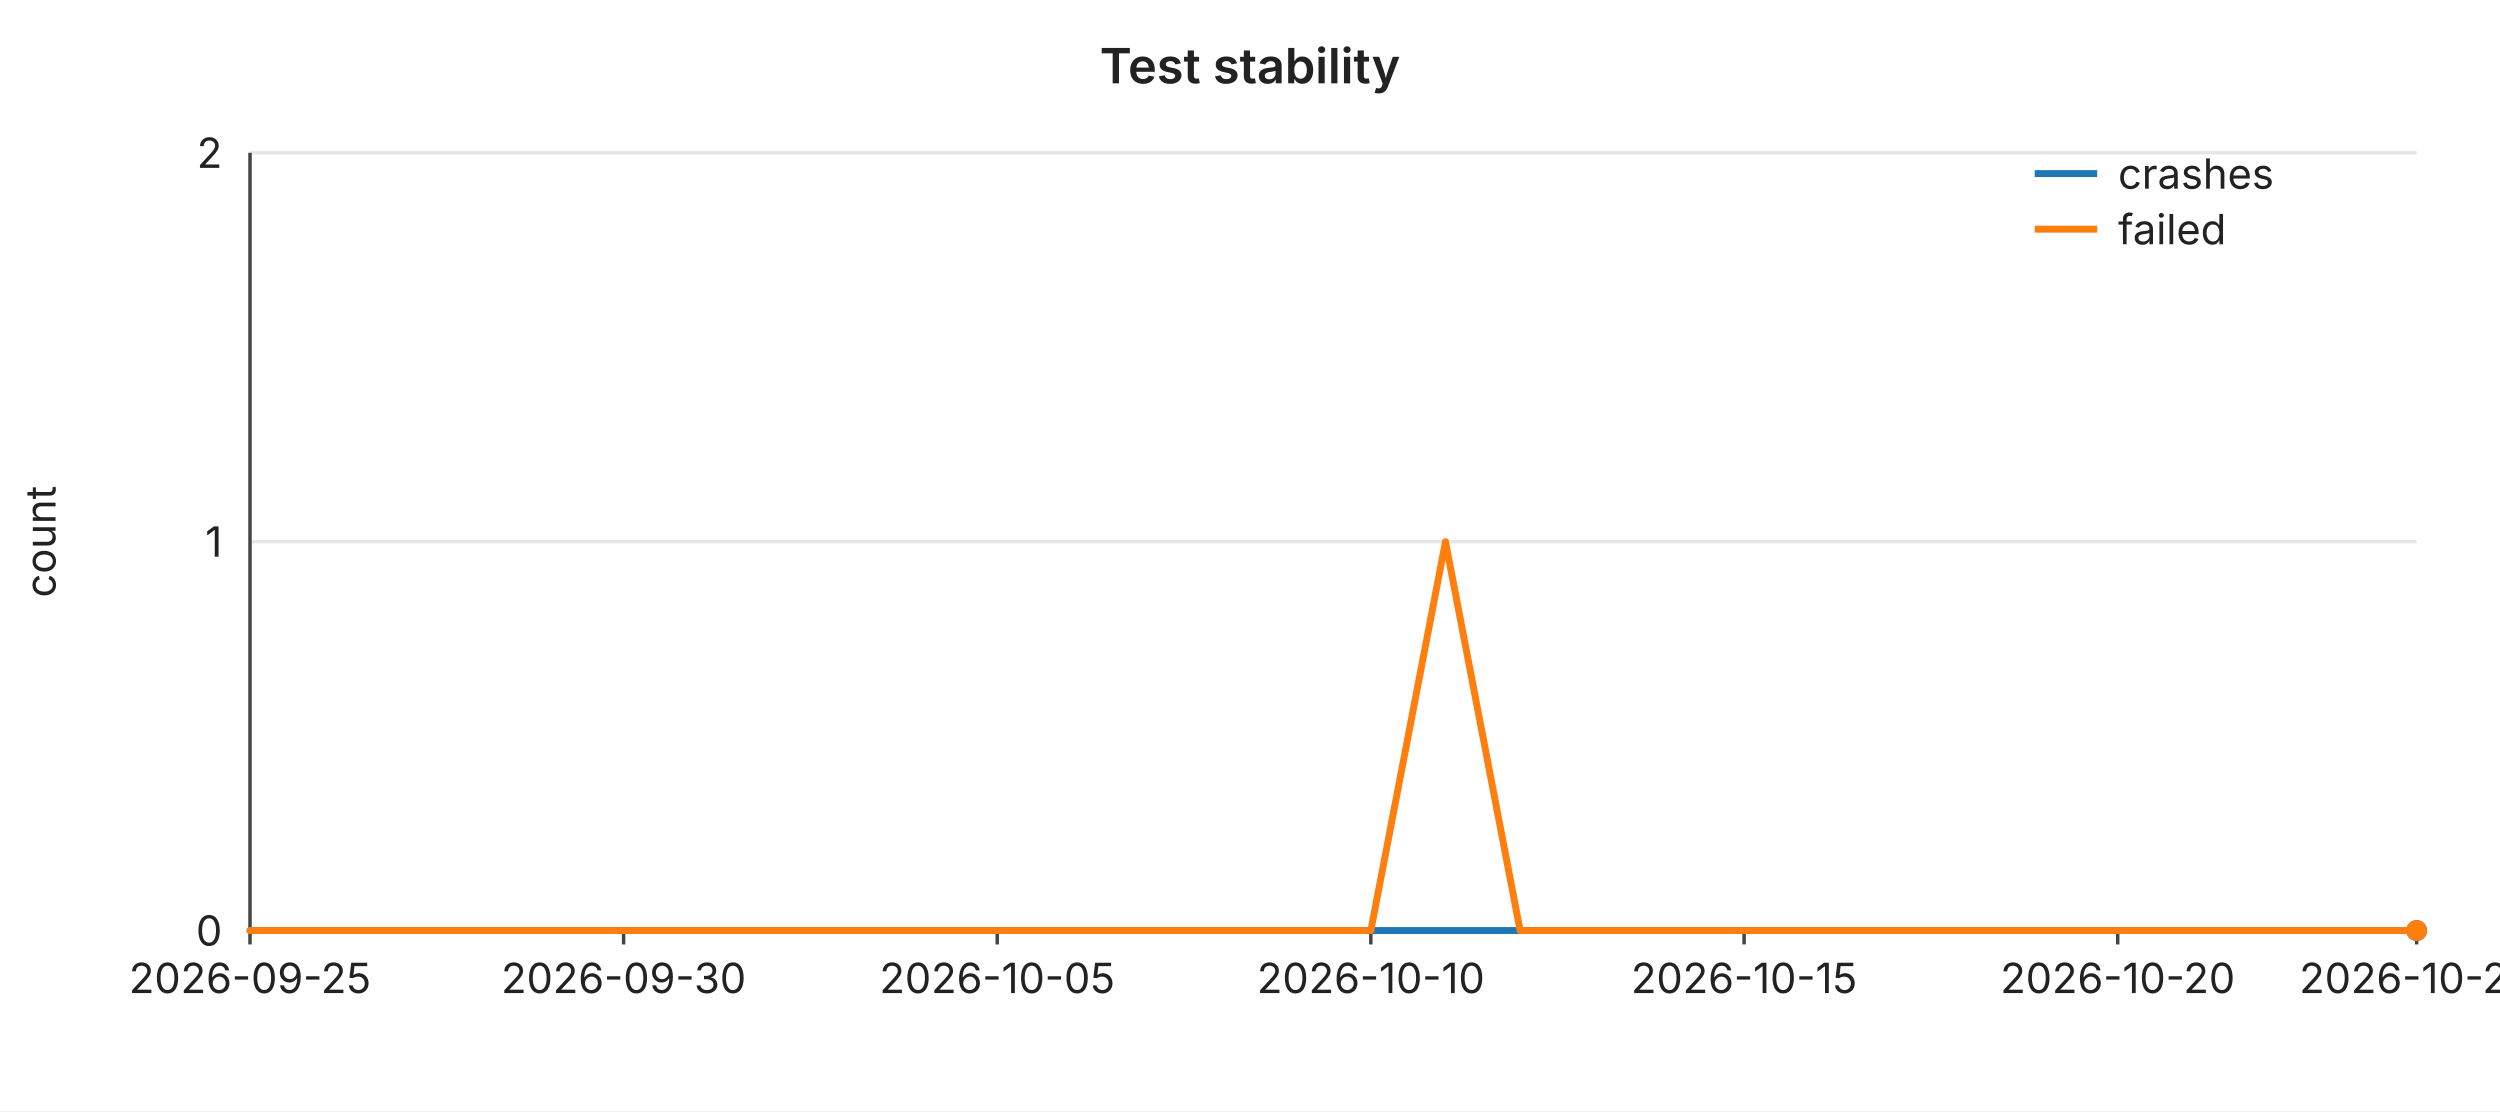
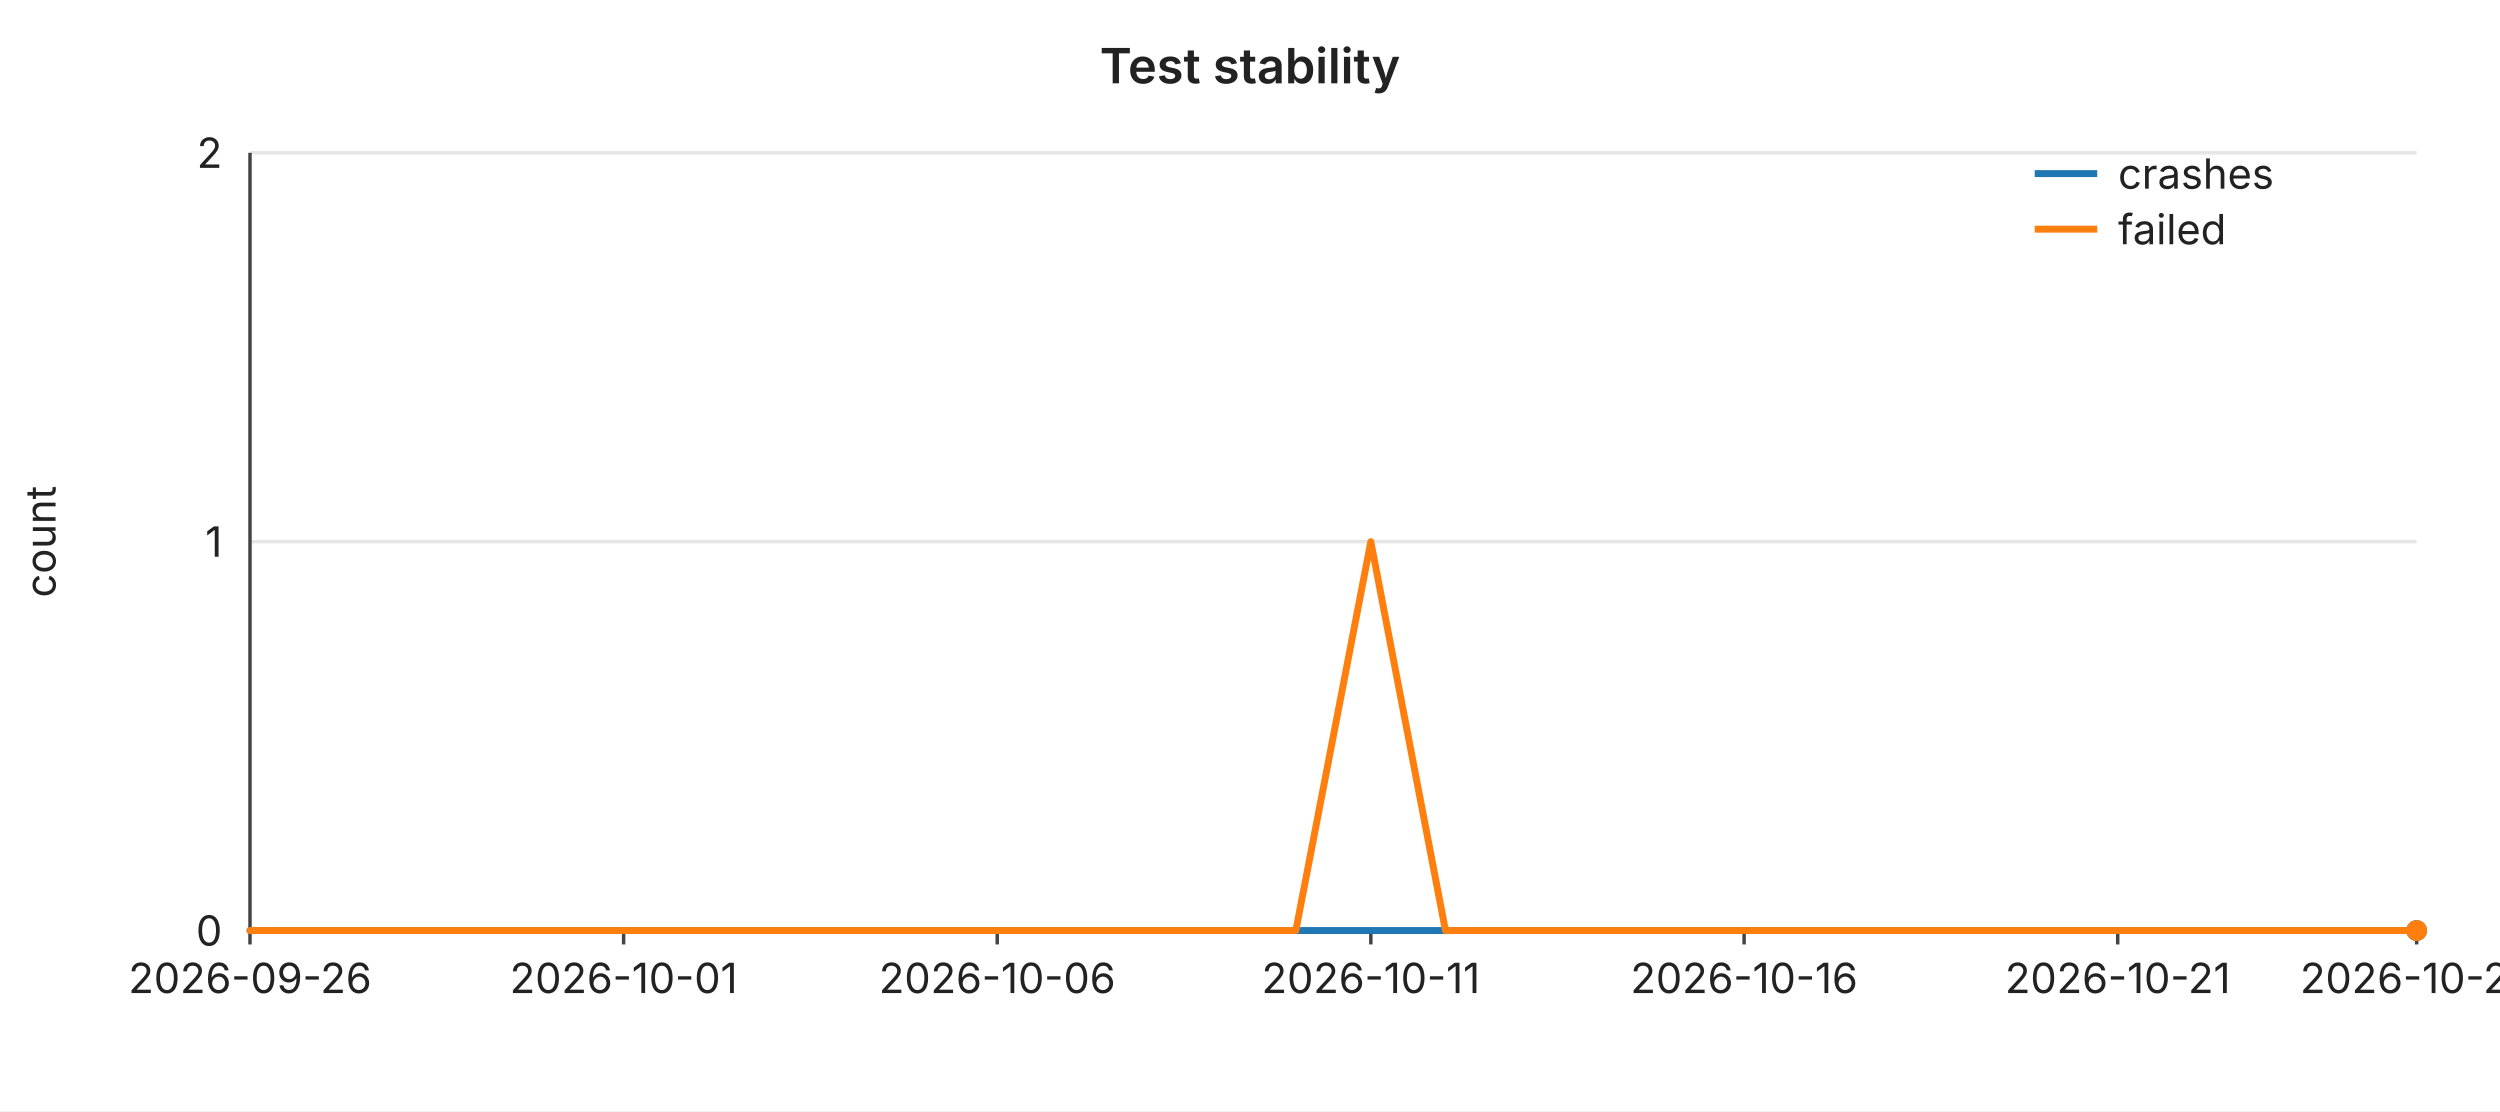
<svg xmlns="http://www.w3.org/2000/svg" width="720" height="320" viewBox="0 0 720 320" font-family="-apple-system,BlinkMacSystemFont,Segoe UI,sans-serif" font-size="12">
  <rect width="720" height="320" fill="#ffffff" />
  <text x="360" y="24" text-anchor="middle" font-size="14" font-weight="600" fill="#222">Test stability</text>
  <line x1="72" y1="44.0" x2="696" y2="44.0" stroke="#e6e6e6" stroke-width="1" />
  <text x="64" y="44.0" text-anchor="end" dominant-baseline="middle" fill="#222">2</text>
  <line x1="72" y1="156.0" x2="696" y2="156.0" stroke="#e6e6e6" stroke-width="1" />
  <text x="64" y="156.0" text-anchor="end" dominant-baseline="middle" fill="#222">1</text>
  <line x1="72" y1="268.0" x2="696" y2="268.0" stroke="#e6e6e6" stroke-width="1" />
  <text x="64" y="268.0" text-anchor="end" dominant-baseline="middle" fill="#222">0</text>
  <text x="16" y="156" text-anchor="middle" fill="#222" transform="rotate(-90 16 156)">count</text>
  <line x1="72" y1="44" x2="72" y2="268" stroke="#444" stroke-width="1" />
  <line x1="72" y1="268" x2="696" y2="268" stroke="#444" stroke-width="1" />
  <line x1="72.0" y1="268" x2="72.0" y2="272" stroke="#444" stroke-width="1" />
-   <text x="72.0" y="286" text-anchor="middle" fill="#222">2026-09-25</text>
+   <text x="72.0" y="286" text-anchor="middle" fill="#222">2026-09-26</text>
  <line x1="179.6" y1="268" x2="179.6" y2="272" stroke="#444" stroke-width="1" />
-   <text x="179.6" y="286" text-anchor="middle" fill="#222">2026-09-30</text>
+   <text x="179.6" y="286" text-anchor="middle" fill="#222">2026-10-01</text>
  <line x1="287.2" y1="268" x2="287.2" y2="272" stroke="#444" stroke-width="1" />
-   <text x="287.2" y="286" text-anchor="middle" fill="#222">2026-10-05</text>
+   <text x="287.2" y="286" text-anchor="middle" fill="#222">2026-10-06</text>
  <line x1="394.8" y1="268" x2="394.8" y2="272" stroke="#444" stroke-width="1" />
-   <text x="394.8" y="286" text-anchor="middle" fill="#222">2026-10-10</text>
+   <text x="394.8" y="286" text-anchor="middle" fill="#222">2026-10-11</text>
  <line x1="502.3" y1="268" x2="502.3" y2="272" stroke="#444" stroke-width="1" />
-   <text x="502.3" y="286" text-anchor="middle" fill="#222">2026-10-15</text>
+   <text x="502.3" y="286" text-anchor="middle" fill="#222">2026-10-16</text>
  <line x1="609.9" y1="268" x2="609.9" y2="272" stroke="#444" stroke-width="1" />
-   <text x="609.9" y="286" text-anchor="middle" fill="#222">2026-10-20</text>
+   <text x="609.9" y="286" text-anchor="middle" fill="#222">2026-10-21</text>
  <line x1="696.0" y1="268" x2="696.0" y2="272" stroke="#444" stroke-width="1" />
-   <text x="696.0" y="286" text-anchor="middle" fill="#222">2026-10-24</text>
+   <text x="696.0" y="286" text-anchor="middle" fill="#222">2026-10-25</text>
  <polyline fill="none" stroke="#1f77b4" stroke-width="2" stroke-linejoin="round" stroke-linecap="round" points="72.0,268.0 93.5,268.0 115.0,268.0 136.6,268.0 158.1,268.0 179.6,268.0 201.1,268.0 222.6,268.0 244.1,268.0 265.7,268.0 287.2,268.0 308.7,268.0 330.2,268.0 351.7,268.0 373.2,268.0 394.8,268.0 416.3,268.0 437.8,268.0 459.3,268.0 480.8,268.0 502.3,268.0 523.9,268.0 545.4,268.0 566.9,268.0 588.4,268.0 609.9,268.0 631.4,268.0 653.0,268.0 674.5,268.0 696.0,268.0" />
  <circle cx="696.0" cy="268.0" r="3" fill="#1f77b4" />
-   <polyline fill="none" stroke="#ff7f0e" stroke-width="2" stroke-linejoin="round" stroke-linecap="round" points="72.0,268.0 93.5,268.0 115.0,268.0 136.6,268.0 158.1,268.0 179.6,268.0 201.1,268.0 222.6,268.0 244.1,268.0 265.7,268.0 287.2,268.0 308.7,268.0 330.2,268.0 351.7,268.0 373.2,268.0 394.8,268.0 416.3,156.0 437.8,268.0 459.3,268.0 480.8,268.0 502.3,268.0 523.9,268.0 545.4,268.0 566.9,268.0 588.4,268.0 609.9,268.0 631.4,268.0 653.0,268.0 674.5,268.0 696.0,268.0" />
+   <polyline fill="none" stroke="#ff7f0e" stroke-width="2" stroke-linejoin="round" stroke-linecap="round" points="72.0,268.0 93.5,268.0 115.0,268.0 136.6,268.0 158.1,268.0 179.6,268.0 201.1,268.0 222.6,268.0 244.1,268.0 265.7,268.0 287.2,268.0 308.7,268.0 330.2,268.0 351.7,268.0 373.2,268.0 394.8,156.0 416.3,268.0 437.8,268.0 459.3,268.0 480.8,268.0 502.3,268.0 523.9,268.0 545.4,268.0 566.9,268.0 588.4,268.0 609.9,268.0 631.4,268.0 653.0,268.0 674.5,268.0 696.0,268.0" />
  <circle cx="696.0" cy="268.0" r="3" fill="#ff7f0e" />
  <line x1="586" y1="50" x2="604" y2="50" stroke="#1f77b4" stroke-width="2" />
  <text x="610" y="50" dominant-baseline="middle" fill="#222">crashes</text>
  <line x1="586" y1="66" x2="604" y2="66" stroke="#ff7f0e" stroke-width="2" />
  <text x="610" y="66" dominant-baseline="middle" fill="#222">failed</text>
</svg>
